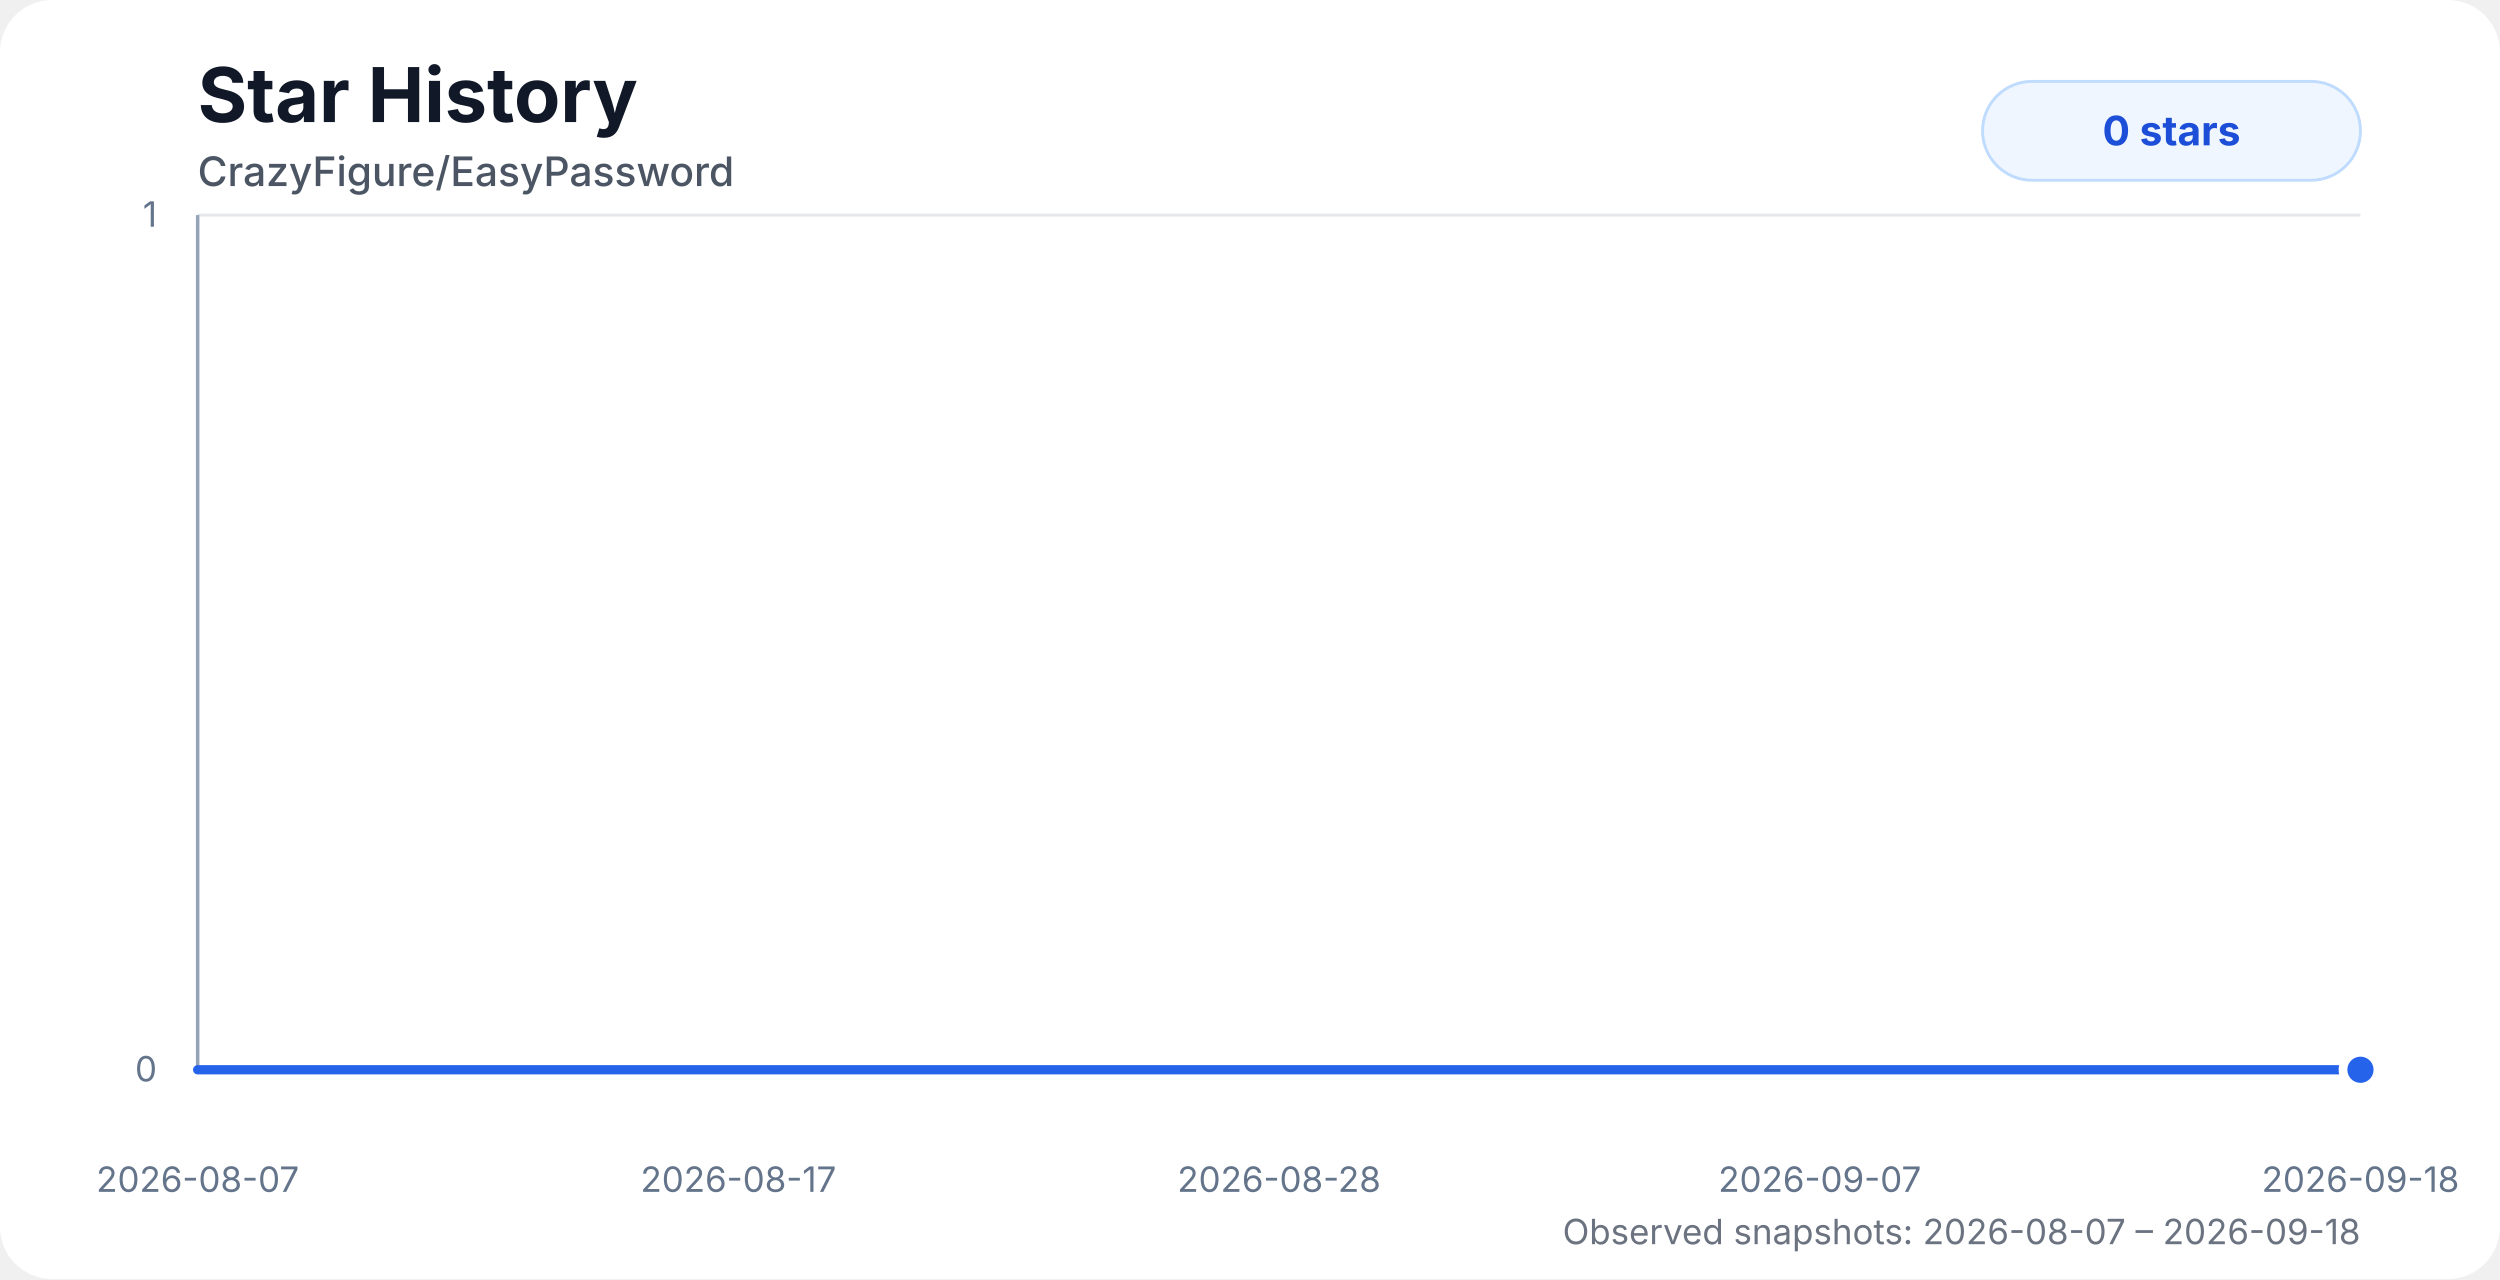
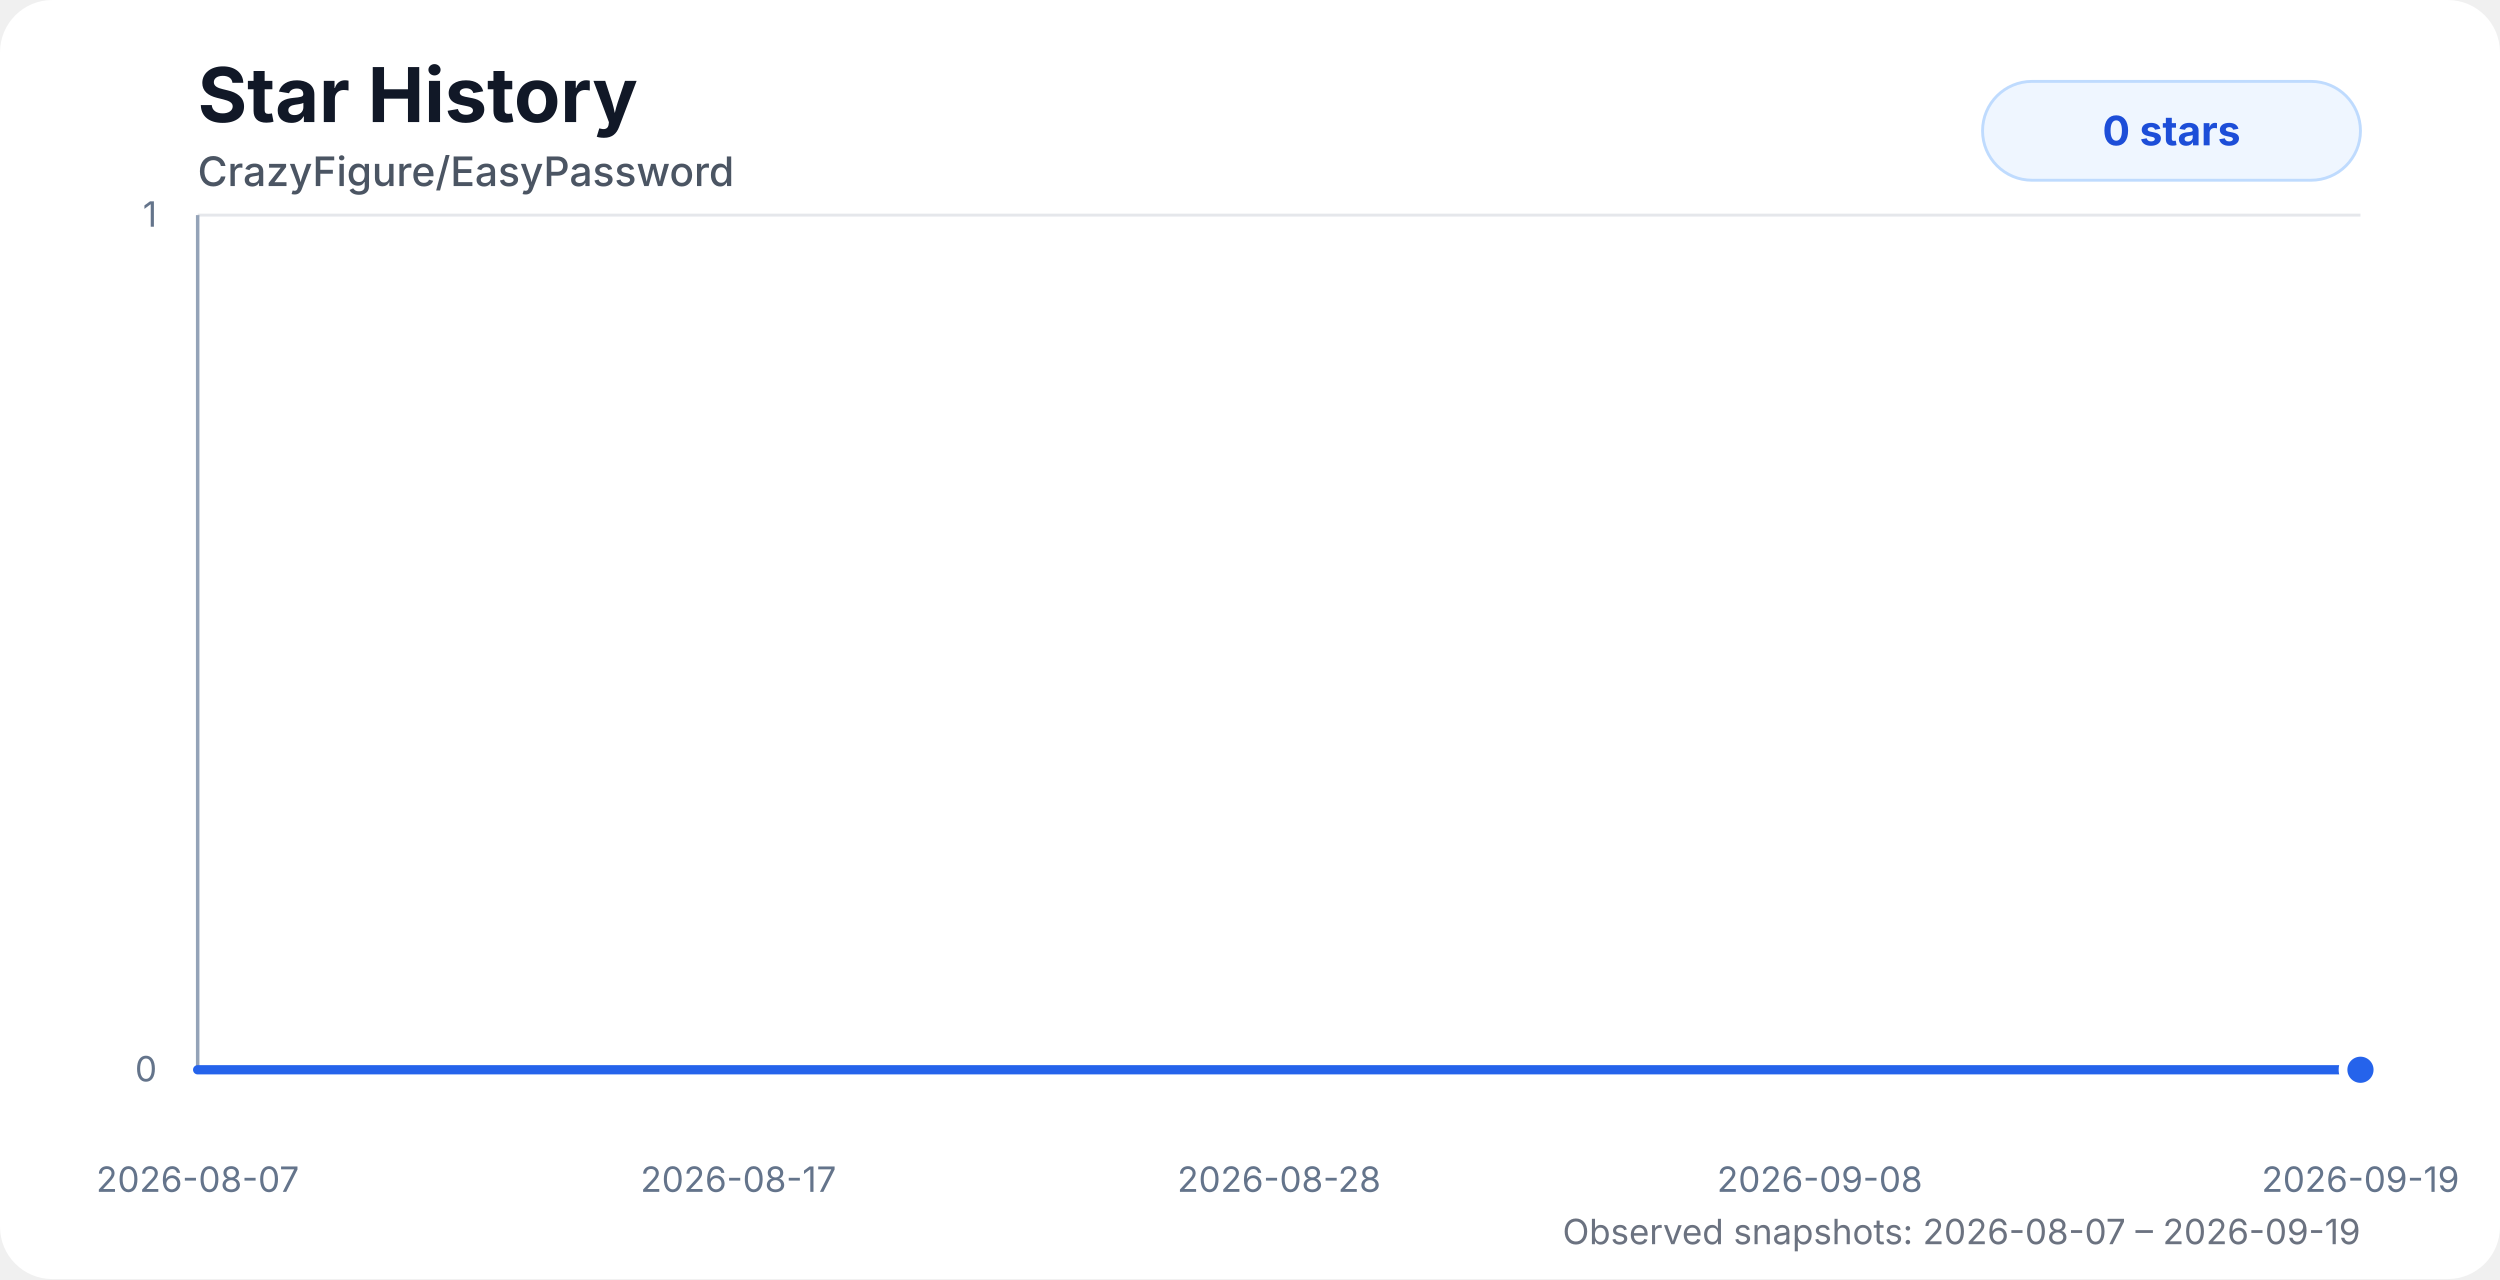
<svg xmlns="http://www.w3.org/2000/svg" width="860" height="440" viewBox="0 0 860 440" role="img" aria-labelledby="title desc">
  <style>
    .chart-bg { fill: #ffffff; }
    .title { fill: #111827; font: 700 26px system-ui, -apple-system, BlinkMacSystemFont, "Segoe UI", sans-serif; }
    .subtitle { fill: #4b5563; font: 500 14px system-ui, -apple-system, BlinkMacSystemFont, "Segoe UI", sans-serif; }
    .axis-label { fill: #64748b; font: 12px system-ui, -apple-system, BlinkMacSystemFont, "Segoe UI", sans-serif; }
    .grid { stroke: #e5e7eb; stroke-width: 1; }
    .axis { stroke: #94a3b8; stroke-width: 1.2; }
    .area { fill: url(#starGradient); opacity: 0.28; }
    .line { fill: none; stroke: #2563eb; stroke-width: 3.2; stroke-linecap: round; stroke-linejoin: round; }
    .dot { fill: #2563eb; stroke: #ffffff; stroke-width: 3; }
    .badge { fill: #eff6ff; stroke: #bfdbfe; }
    .badge-text { fill: #1d4ed8; font: 700 14px system-ui, -apple-system, BlinkMacSystemFont, "Segoe UI", sans-serif; }
    .status { fill: #6b7280; font: 12px system-ui, -apple-system, BlinkMacSystemFont, "Segoe UI", sans-serif; }
    @media (prefers-color-scheme: dark) {
      .chart-bg { fill: #0d1117; }
      .title { fill: #f8fafc; }
      .subtitle { fill: #cbd5e1; }
      .axis-label { fill: #94a3b8; }
      .grid { stroke: #1f2937; }
      .axis { stroke: #475569; }
      .dot { stroke: #0d1117; }
      .badge { fill: #172554; stroke: #1d4ed8; }
      .badge-text { fill: #bfdbfe; }
      .status { fill: #94a3b8; }
    }
  </style>
  <defs>
    <linearGradient id="starGradient" x1="0" x2="0" y1="0" y2="1">
      <stop offset="0%" stop-color="#2563eb" stop-opacity="0.72" />
      <stop offset="100%" stop-color="#2563eb" stop-opacity="0" />
    </linearGradient>
  </defs>
  <rect class="chart-bg" width="860" height="440" rx="18" />
  <text class="title" x="68" y="42">Star History</text>
  <text class="subtitle" x="68" y="64">CrazyFigure/EasyPassword</text>
  <g>
    <line class="grid" x1="68" y1="368" x2="812" y2="368" />
    <line class="grid" x1="68" y1="74" x2="812" y2="74" />
    <line class="axis" x1="68" y1="74" x2="68" y2="368" />
    <line class="axis" x1="68" y1="368" x2="812" y2="368" />
    <text class="axis-label" x="54" y="372" text-anchor="end">0</text>
    <text class="axis-label" x="54" y="78" text-anchor="end">1</text>
    <text class="axis-label" x="68" y="410" text-anchor="middle">2026-08-07</text>
    <text class="axis-label" x="254" y="410" text-anchor="middle">2026-08-17</text>
    <text class="axis-label" x="440" y="410" text-anchor="middle">2026-08-28</text>
-     <text class="axis-label" x="626" y="410" text-anchor="middle">2026-09-07</text>
-     <text class="axis-label" x="812" y="410" text-anchor="middle">2026-09-18</text>
+     <text class="axis-label" x="626" y="410" text-anchor="middle">2026-09-08</text>
+     <text class="axis-label" x="812" y="410" text-anchor="middle">2026-09-19</text>
  </g>
-   <path class="area" d="M 68 368 H 84.9 V 368 H 102.68 V 368 H 120.49 V 368 H 138.08 V 368 H 155.99 V 368 H 173.71 V 368 H 191.35 V 368 H 208.25 V 368 H 226.04 V 368 H 243.7 V 368 H 261.33 V 368 H 279.04 V 368 H 296.71 V 368 H 314.46 V 368 H 332.03 V 368 H 349.83 V 368 H 367.51 V 368 H 385.12 V 368 H 426.88 V 368 H 445.83 V 368 H 459.79 V 368 H 476.64 V 368 H 494.54 V 368 H 511.63 V 368 H 529.04 V 368 H 546.71 V 368 H 564.46 V 368 H 582.03 V 368 H 599.85 V 368 H 617.63 V 368 H 635.2 V 368 H 652.92 V 368 H 670.59 V 368 H 688.3 V 368 H 705.84 V 368 H 723.8 V 368 H 741.59 V 368 H 759.1 V 368 H 776.73 V 368 H 794.45 V 368 H 812 V 368 L 812 368 L 68 368 Z" />
-   <path class="line" d="M 68 368 H 84.9 V 368 H 102.68 V 368 H 120.49 V 368 H 138.08 V 368 H 155.99 V 368 H 173.71 V 368 H 191.35 V 368 H 208.25 V 368 H 226.04 V 368 H 243.7 V 368 H 261.33 V 368 H 279.04 V 368 H 296.71 V 368 H 314.46 V 368 H 332.03 V 368 H 349.83 V 368 H 367.51 V 368 H 385.12 V 368 H 426.88 V 368 H 445.83 V 368 H 459.79 V 368 H 476.64 V 368 H 494.54 V 368 H 511.63 V 368 H 529.04 V 368 H 546.71 V 368 H 564.46 V 368 H 582.03 V 368 H 599.85 V 368 H 617.63 V 368 H 635.2 V 368 H 652.92 V 368 H 670.59 V 368 H 688.3 V 368 H 705.84 V 368 H 723.8 V 368 H 741.59 V 368 H 759.1 V 368 H 776.73 V 368 H 794.45 V 368 H 812 V 368" />
+   <path class="area" d="M 68 368 H 84.51 V 368 H 101.88 V 368 H 119.27 V 368 H 136.45 V 368 H 153.95 V 368 H 171.25 V 368 H 188.49 V 368 H 205 V 368 H 222.37 V 368 H 239.63 V 368 H 256.84 V 368 H 274.14 V 368 H 291.4 V 368 H 308.75 V 368 H 325.91 V 368 H 343.29 V 368 H 360.57 V 368 H 377.76 V 368 H 418.55 V 368 H 437.07 V 368 H 450.7 V 368 H 467.16 V 368 H 484.65 V 368 H 501.34 V 368 H 518.35 V 368 H 535.61 V 368 H 552.95 V 368 H 570.11 V 368 H 587.52 V 368 H 604.89 V 368 H 622.05 V 368 H 639.36 V 368 H 656.62 V 368 H 673.91 V 368 H 691.05 V 368 H 708.59 V 368 H 725.96 V 368 H 743.08 V 368 H 760.29 V 368 H 777.6 V 368 H 794.75 V 368 H 812 V 368 L 812 368 L 68 368 Z" />
+   <path class="line" d="M 68 368 H 84.51 V 368 H 101.88 V 368 H 119.27 V 368 H 136.45 V 368 H 153.95 V 368 H 171.25 V 368 H 188.49 V 368 H 205 V 368 H 222.37 V 368 H 239.63 V 368 H 256.84 V 368 H 274.14 V 368 H 291.4 V 368 H 308.75 V 368 H 325.91 V 368 H 343.29 V 368 H 360.57 V 368 H 377.76 V 368 H 418.55 V 368 H 437.07 V 368 H 450.7 V 368 H 467.16 V 368 H 484.65 V 368 H 501.34 V 368 H 518.35 V 368 H 535.61 V 368 H 552.95 V 368 H 570.11 V 368 H 587.52 V 368 H 604.89 V 368 H 622.05 V 368 H 639.36 V 368 H 656.62 V 368 H 673.91 V 368 H 691.05 V 368 H 708.59 V 368 H 725.96 V 368 H 743.08 V 368 H 760.29 V 368 H 777.6 V 368 H 794.75 V 368 H 812 V 368" />
  <circle class="dot" cx="812" cy="368" r="6" />
  <rect class="badge" x="682" y="28" width="130" height="34" rx="17" />
  <text class="badge-text" x="747" y="50" text-anchor="middle">0 stars</text>
-   <text class="status" x="812" y="428" text-anchor="end">Observed snapshots: 2026-08-07 – 2026-09-18</text>
+   <text class="status" x="812" y="428" text-anchor="end">Observed snapshots: 2026-08-07 – 2026-09-19</text>
</svg>
